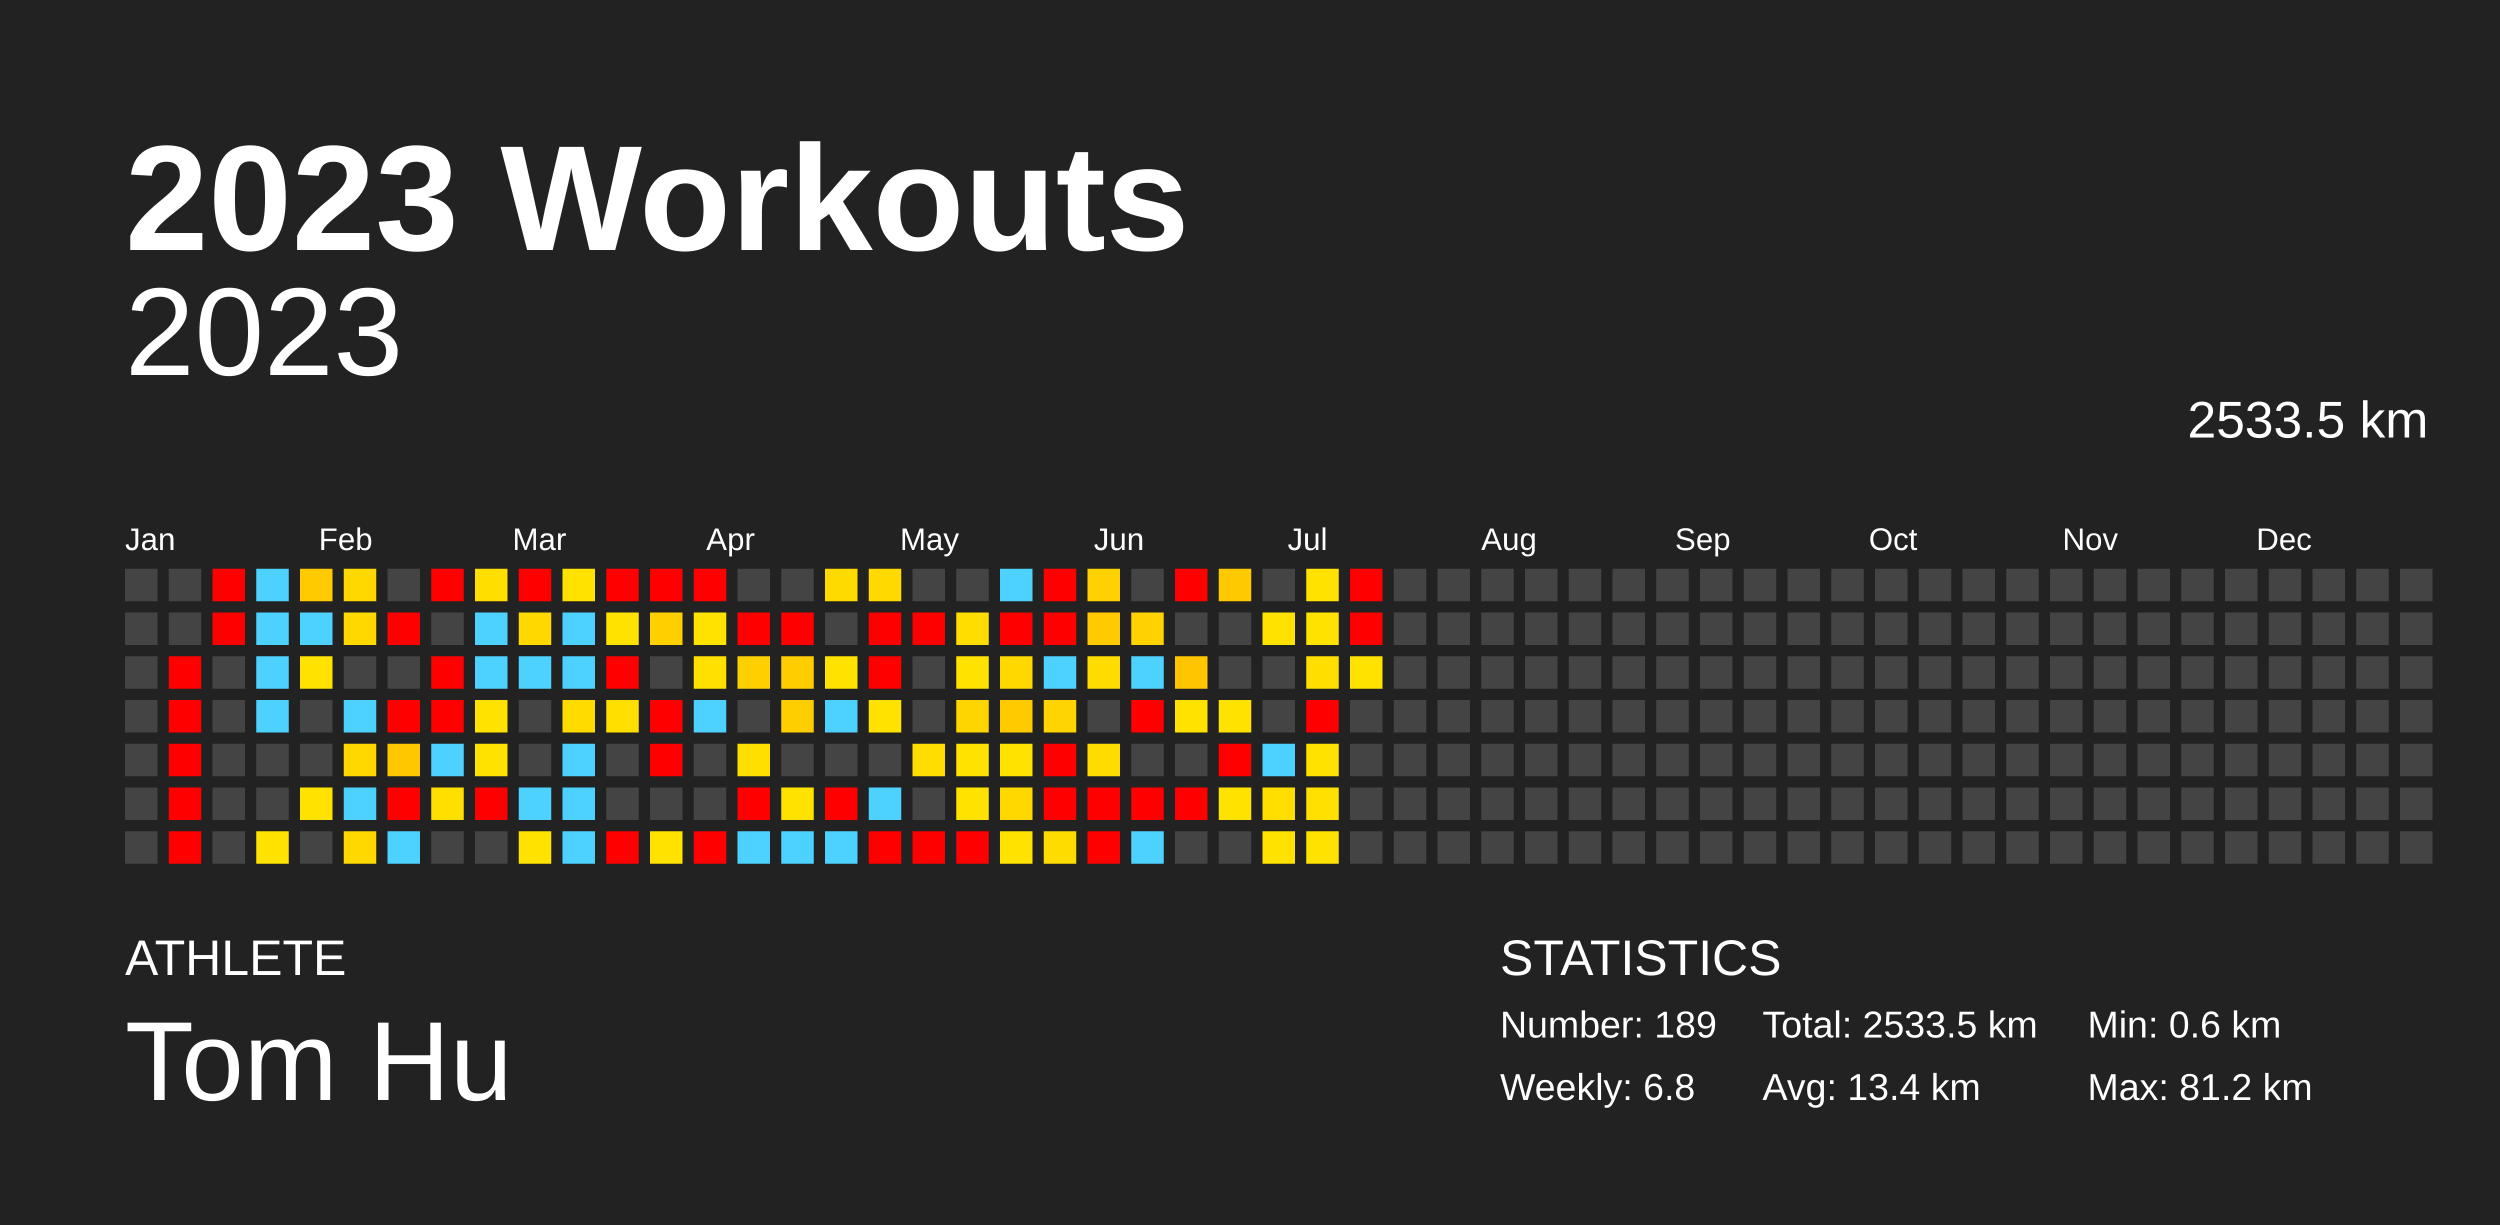
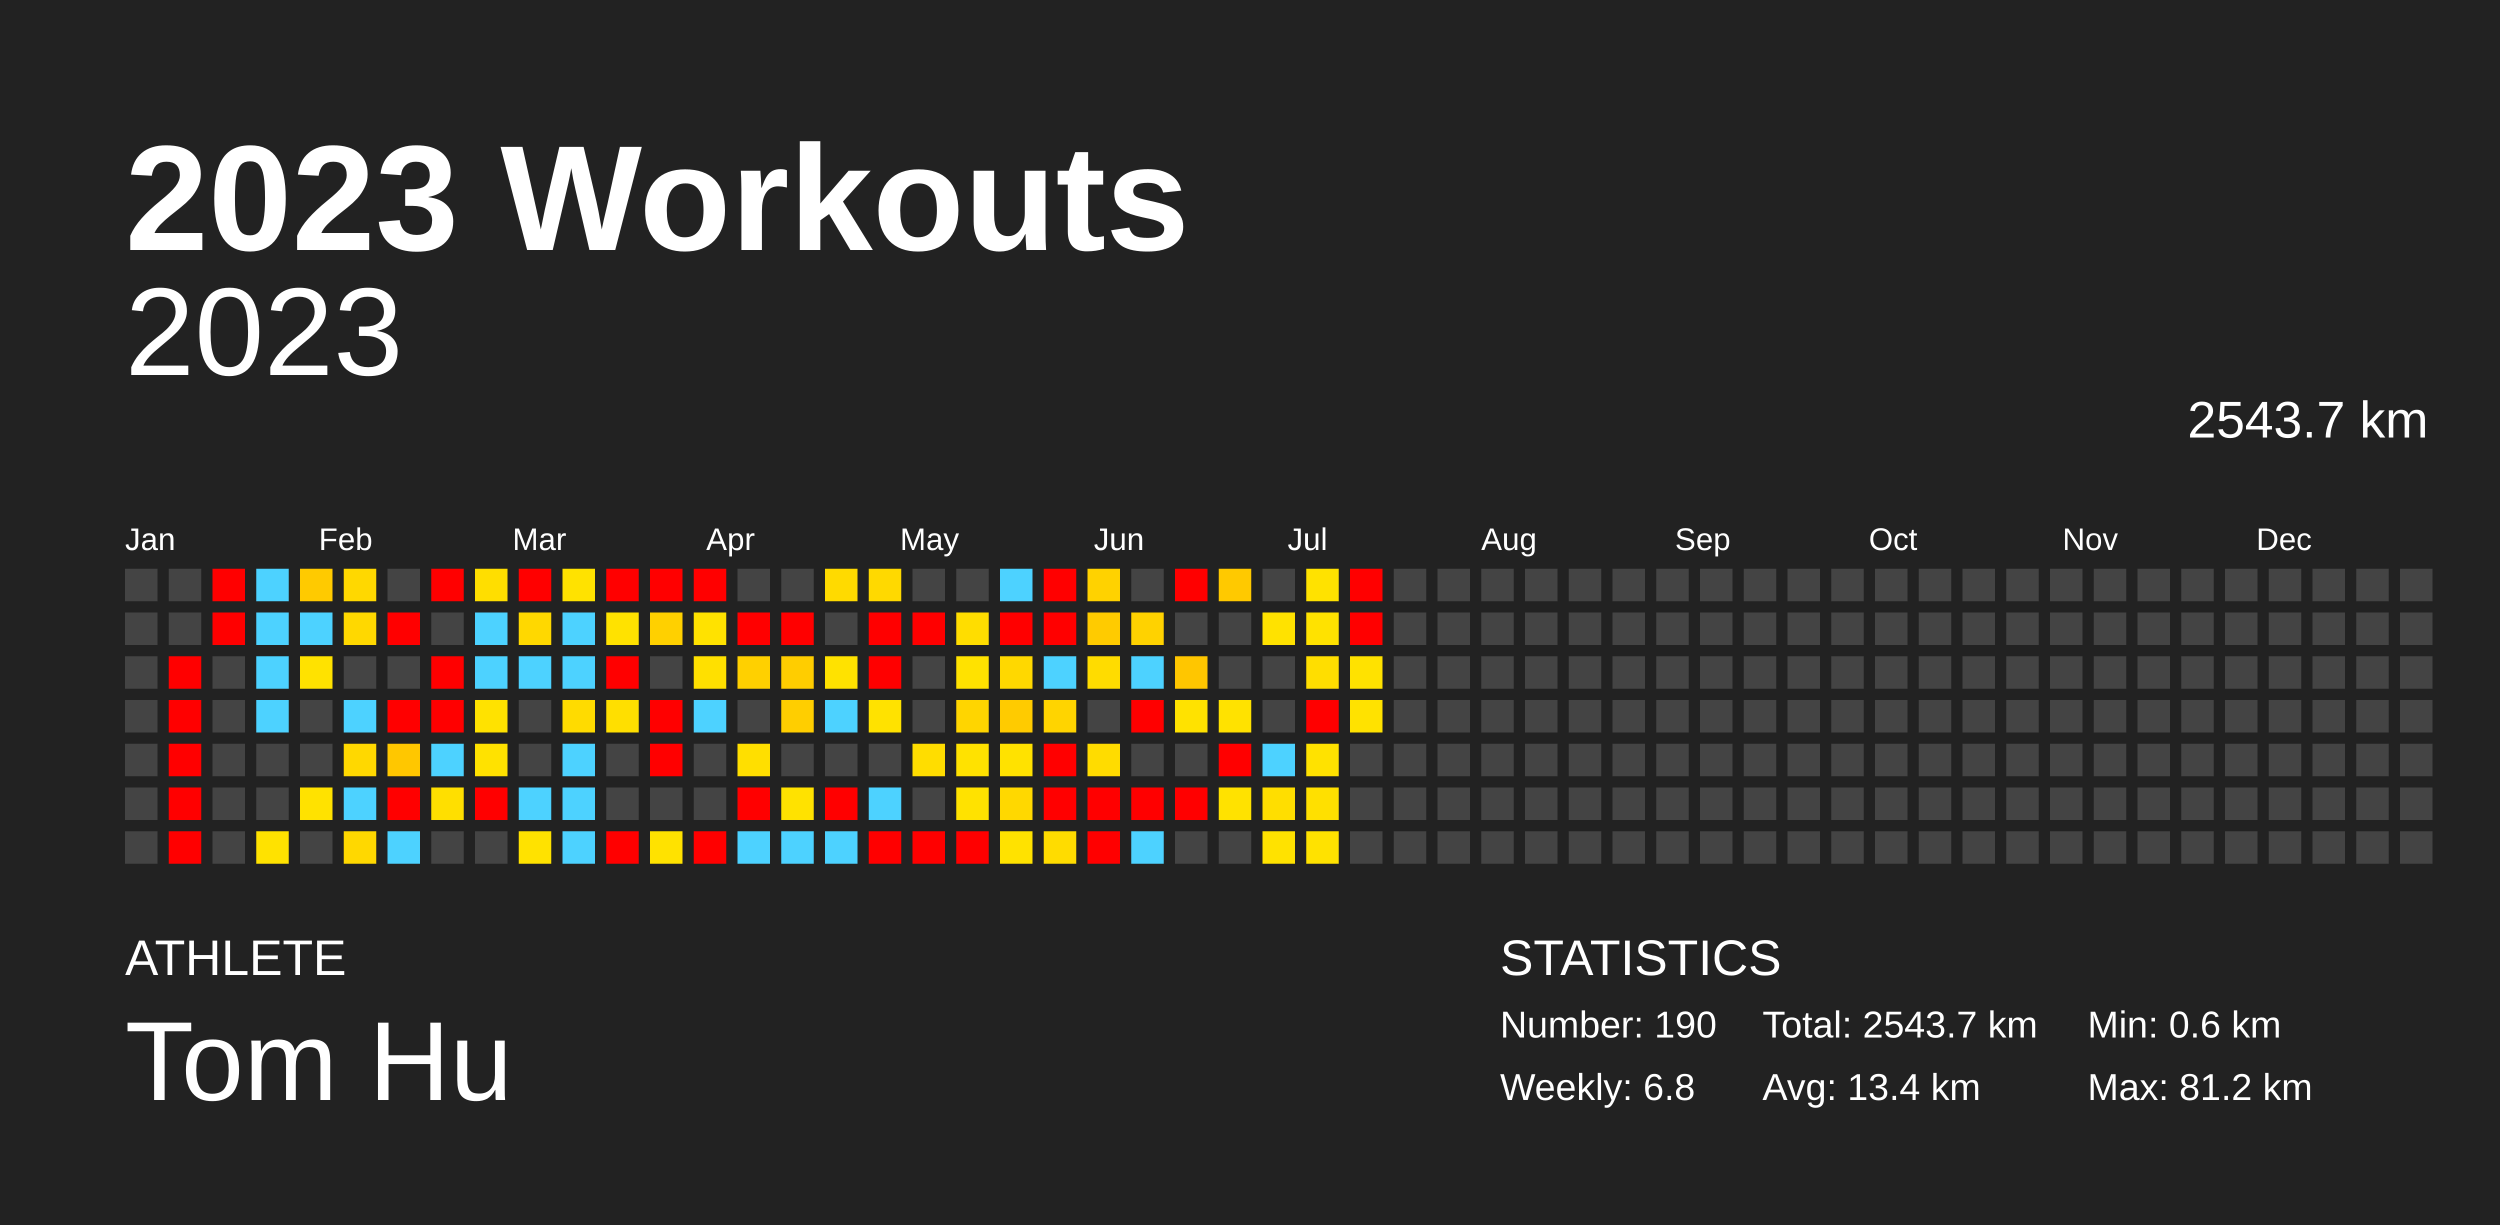
<svg xmlns="http://www.w3.org/2000/svg" baseProfile="full" height="98mm" version="1.1" viewBox="0,0,200,98" width="200mm">
  <defs />
  <rect fill="#222222" height="98" width="200" x="0" y="0" />
  <text fill="#FFFFFF" style="font-size:12px; font-family:Arial; font-weight:bold;" x="10" y="20">2023 Workouts</text>
  <text fill="#FFFFFF" style="font-size:4px; font-family:Arial" x="10" y="78">ATHLETE</text>
  <text fill="#FFFFFF" style="font-size:9px; font-family:Arial" x="10" y="88">Tom Hu</text>
  <text fill="#FFFFFF" style="font-size:4px; font-family:Arial" x="120" y="78">STATISTICS</text>
-   <text fill="#FFFFFF" style="font-size:3px; font-family:Arial" x="120" y="83">Number: 189</text>
+   <text fill="#FFFFFF" style="font-size:3px; font-family:Arial" x="120" y="83">Number: 190</text>
  <text fill="#FFFFFF" style="font-size:3px; font-family:Arial" x="120" y="88">Weekly: 6.8</text>
-   <text fill="#FFFFFF" style="font-size:3px; font-family:Arial" x="141" y="83">Total: 2533.5 km</text>
+   <text fill="#FFFFFF" style="font-size:3px; font-family:Arial" x="141" y="83">Total: 2543.7 km</text>
  <text fill="#FFFFFF" style="font-size:3px; font-family:Arial" x="141" y="88">Avg: 13.4 km</text>
  <text fill="#FFFFFF" style="font-size:3px; font-family:Arial" x="167" y="83">Min: 0.6 km</text>
  <text fill="#FFFFFF" style="font-size:3px; font-family:Arial" x="167" y="88">Max: 81.2 km</text>
  <text alignment-baseline="hanging" fill="#FFFFFF" style="font-size:10.0px; font-family:Arial;" x="10" y="30">2023</text>
-   <text alignment-baseline="hanging" fill="#FFFFFF" style="font-size:4.125px; font-family:Arial;" x="175" y="35">2533.5 km</text>
+   <text alignment-baseline="hanging" fill="#FFFFFF" style="font-size:4.125px; font-family:Arial;" x="175" y="35">2543.7 km</text>
  <text fill="#FFFFFF" style="font-size:2.5px; font-family:Arial" x="10.0" y="44">Jan</text>
  <text fill="#FFFFFF" style="font-size:2.5px; font-family:Arial" x="25.5" y="44">Feb</text>
  <text fill="#FFFFFF" style="font-size:2.5px; font-family:Arial" x="41.0" y="44">Mar</text>
  <text fill="#FFFFFF" style="font-size:2.5px; font-family:Arial" x="56.5" y="44">Apr</text>
  <text fill="#FFFFFF" style="font-size:2.5px; font-family:Arial" x="72.0" y="44">May</text>
  <text fill="#FFFFFF" style="font-size:2.5px; font-family:Arial" x="87.5" y="44">Jun</text>
  <text fill="#FFFFFF" style="font-size:2.5px; font-family:Arial" x="103.0" y="44">Jul</text>
  <text fill="#FFFFFF" style="font-size:2.5px; font-family:Arial" x="118.5" y="44">Aug</text>
  <text fill="#FFFFFF" style="font-size:2.5px; font-family:Arial" x="134.0" y="44">Sep</text>
  <text fill="#FFFFFF" style="font-size:2.5px; font-family:Arial" x="149.5" y="44">Oct</text>
  <text fill="#FFFFFF" style="font-size:2.5px; font-family:Arial" x="165.0" y="44">Nov</text>
  <text fill="#FFFFFF" style="font-size:2.5px; font-family:Arial" x="180.5" y="44">Dec</text>
  <rect fill="#444444" height="2.6" width="2.6" x="10.0" y="45.5" />
  <rect fill="#444444" height="2.6" width="2.6" x="10.0" y="49.0" />
  <rect fill="#444444" height="2.6" width="2.6" x="10.0" y="52.5" />
  <rect fill="#444444" height="2.6" width="2.6" x="10.0" y="56.0" />
  <rect fill="#444444" height="2.6" width="2.6" x="10.0" y="59.5" />
  <rect fill="#444444" height="2.6" width="2.6" x="10.0" y="63.0" />
  <rect fill="#444444" height="2.6" width="2.6" x="10.0" y="66.5" />
  <rect fill="#444444" height="2.6" width="2.6" x="13.5" y="45.5" />
  <rect fill="#444444" height="2.6" width="2.6" x="13.5" y="49.0" />
  <rect fill="red" height="2.6" width="2.6" x="13.5" y="52.5" />
  <rect fill="red" height="2.6" width="2.6" x="13.5" y="56.0" />
  <rect fill="red" height="2.6" width="2.6" x="13.5" y="59.5" />
  <rect fill="red" height="2.6" width="2.6" x="13.5" y="63.0" />
  <rect fill="red" height="2.6" width="2.6" x="13.5" y="66.5" />
  <rect fill="red" height="2.6" width="2.6" x="17.0" y="45.5" />
  <rect fill="red" height="2.6" width="2.6" x="17.0" y="49.0" />
  <rect fill="#444444" height="2.6" width="2.6" x="17.0" y="52.5" />
  <rect fill="#444444" height="2.6" width="2.6" x="17.0" y="56.0" />
  <rect fill="#444444" height="2.6" width="2.6" x="17.0" y="59.5" />
  <rect fill="#444444" height="2.6" width="2.6" x="17.0" y="63.0" />
  <rect fill="#444444" height="2.6" width="2.6" x="17.0" y="66.5" />
  <rect fill="#4dd2ff" height="2.6" width="2.6" x="20.5" y="45.5" />
  <rect fill="#4dd2ff" height="2.6" width="2.6" x="20.5" y="49.0" />
  <rect fill="#4dd2ff" height="2.6" width="2.6" x="20.5" y="52.5" />
  <rect fill="#4dd2ff" height="2.6" width="2.6" x="20.5" y="56.0" />
  <rect fill="#444444" height="2.6" width="2.6" x="20.5" y="59.5" />
  <rect fill="#444444" height="2.6" width="2.6" x="20.5" y="63.0" />
  <rect fill="#ffe200" height="2.6" width="2.6" x="20.5" y="66.5" />
  <rect fill="#ffca00" height="2.6" width="2.6" x="24.0" y="45.5" />
  <rect fill="#4dd2ff" height="2.6" width="2.6" x="24.0" y="49.0" />
  <rect fill="#ffe200" height="2.6" width="2.6" x="24.0" y="52.5" />
  <rect fill="#444444" height="2.6" width="2.6" x="24.0" y="56.0" />
  <rect fill="#444444" height="2.6" width="2.6" x="24.0" y="59.5" />
  <rect fill="#ffe200" height="2.6" width="2.6" x="24.0" y="63.0" />
  <rect fill="#444444" height="2.6" width="2.6" x="24.0" y="66.5" />
  <rect fill="#ffd800" height="2.6" width="2.6" x="27.5" y="45.5" />
  <rect fill="#ffd800" height="2.6" width="2.6" x="27.5" y="49.0" />
  <rect fill="#444444" height="2.6" width="2.6" x="27.5" y="52.5" />
  <rect fill="#4dd2ff" height="2.6" width="2.6" x="27.5" y="56.0" />
  <rect fill="#ffd800" height="2.6" width="2.6" x="27.5" y="59.5" />
  <rect fill="#4dd2ff" height="2.6" width="2.6" x="27.5" y="63.0" />
  <rect fill="#ffd800" height="2.6" width="2.6" x="27.5" y="66.5" />
  <rect fill="#444444" height="2.6" width="2.6" x="31.0" y="45.5" />
  <rect fill="red" height="2.6" width="2.6" x="31.0" y="49.0" />
  <rect fill="#444444" height="2.6" width="2.6" x="31.0" y="52.5" />
  <rect fill="red" height="2.6" width="2.6" x="31.0" y="56.0" />
  <rect fill="#ffc700" height="2.6" width="2.6" x="31.0" y="59.5" />
  <rect fill="red" height="2.6" width="2.6" x="31.0" y="63.0" />
  <rect fill="#4dd2ff" height="2.6" width="2.6" x="31.0" y="66.5" />
  <rect fill="red" height="2.6" width="2.6" x="34.5" y="45.5" />
  <rect fill="#444444" height="2.6" width="2.6" x="34.5" y="49.0" />
  <rect fill="red" height="2.6" width="2.6" x="34.5" y="52.5" />
  <rect fill="red" height="2.6" width="2.6" x="34.5" y="56.0" />
  <rect fill="#4dd2ff" height="2.6" width="2.6" x="34.5" y="59.5" />
  <rect fill="#ffdf00" height="2.6" width="2.6" x="34.5" y="63.0" />
  <rect fill="#444444" height="2.6" width="2.6" x="34.5" y="66.5" />
  <rect fill="#ffde00" height="2.6" width="2.6" x="38.0" y="45.5" />
  <rect fill="#4dd2ff" height="2.6" width="2.6" x="38.0" y="49.0" />
  <rect fill="#4dd2ff" height="2.6" width="2.6" x="38.0" y="52.5" />
  <rect fill="#ffe200" height="2.6" width="2.6" x="38.0" y="56.0" />
  <rect fill="#ffe200" height="2.6" width="2.6" x="38.0" y="59.5" />
  <rect fill="red" height="2.6" width="2.6" x="38.0" y="63.0" />
  <rect fill="#444444" height="2.6" width="2.6" x="38.0" y="66.5" />
  <rect fill="red" height="2.6" width="2.6" x="41.5" y="45.5" />
  <rect fill="#ffd800" height="2.6" width="2.6" x="41.5" y="49.0" />
  <rect fill="#4dd2ff" height="2.6" width="2.6" x="41.5" y="52.5" />
  <rect fill="#444444" height="2.6" width="2.6" x="41.5" y="56.0" />
  <rect fill="#444444" height="2.6" width="2.6" x="41.5" y="59.5" />
  <rect fill="#4dd2ff" height="2.6" width="2.6" x="41.5" y="63.0" />
  <rect fill="#ffe200" height="2.6" width="2.6" x="41.5" y="66.5" />
  <rect fill="#ffe200" height="2.6" width="2.6" x="45.0" y="45.5" />
  <rect fill="#4dd2ff" height="2.6" width="2.6" x="45.0" y="49.0" />
  <rect fill="#4dd2ff" height="2.6" width="2.6" x="45.0" y="52.5" />
  <rect fill="#ffdb00" height="2.6" width="2.6" x="45.0" y="56.0" />
  <rect fill="#4dd2ff" height="2.6" width="2.6" x="45.0" y="59.5" />
  <rect fill="#4dd2ff" height="2.6" width="2.6" x="45.0" y="63.0" />
  <rect fill="#4dd2ff" height="2.6" width="2.6" x="45.0" y="66.5" />
  <rect fill="red" height="2.6" width="2.6" x="48.5" y="45.5" />
  <rect fill="#ffe200" height="2.6" width="2.6" x="48.5" y="49.0" />
  <rect fill="red" height="2.6" width="2.6" x="48.5" y="52.5" />
  <rect fill="#ffdf00" height="2.6" width="2.6" x="48.5" y="56.0" />
  <rect fill="#444444" height="2.6" width="2.6" x="48.5" y="59.5" />
  <rect fill="#444444" height="2.6" width="2.6" x="48.5" y="63.0" />
  <rect fill="red" height="2.6" width="2.6" x="48.5" y="66.5" />
  <rect fill="red" height="2.6" width="2.6" x="52.0" y="45.5" />
  <rect fill="#ffd000" height="2.6" width="2.6" x="52.0" y="49.0" />
  <rect fill="#444444" height="2.6" width="2.6" x="52.0" y="52.5" />
  <rect fill="red" height="2.6" width="2.6" x="52.0" y="56.0" />
  <rect fill="red" height="2.6" width="2.6" x="52.0" y="59.5" />
  <rect fill="#444444" height="2.6" width="2.6" x="52.0" y="63.0" />
  <rect fill="#ffe200" height="2.6" width="2.6" x="52.0" y="66.5" />
  <rect fill="red" height="2.6" width="2.6" x="55.5" y="45.5" />
  <rect fill="#ffe200" height="2.6" width="2.6" x="55.5" y="49.0" />
  <rect fill="#ffe000" height="2.6" width="2.6" x="55.5" y="52.5" />
  <rect fill="#4dd2ff" height="2.6" width="2.6" x="55.5" y="56.0" />
  <rect fill="#444444" height="2.6" width="2.6" x="55.5" y="59.5" />
  <rect fill="#444444" height="2.6" width="2.6" x="55.5" y="63.0" />
  <rect fill="red" height="2.6" width="2.6" x="55.5" y="66.5" />
  <rect fill="#444444" height="2.6" width="2.6" x="59.0" y="45.5" />
  <rect fill="red" height="2.6" width="2.6" x="59.0" y="49.0" />
  <rect fill="#ffd000" height="2.6" width="2.6" x="59.0" y="52.5" />
  <rect fill="#444444" height="2.6" width="2.6" x="59.0" y="56.0" />
  <rect fill="#ffdf00" height="2.6" width="2.6" x="59.0" y="59.5" />
  <rect fill="red" height="2.6" width="2.6" x="59.0" y="63.0" />
  <rect fill="#4dd2ff" height="2.6" width="2.6" x="59.0" y="66.5" />
  <rect fill="#444444" height="2.6" width="2.6" x="62.5" y="45.5" />
  <rect fill="red" height="2.6" width="2.6" x="62.5" y="49.0" />
  <rect fill="#ffcd00" height="2.6" width="2.6" x="62.5" y="52.5" />
  <rect fill="#ffce00" height="2.6" width="2.6" x="62.5" y="56.0" />
  <rect fill="#444444" height="2.6" width="2.6" x="62.5" y="59.5" />
  <rect fill="#ffe200" height="2.6" width="2.6" x="62.5" y="63.0" />
  <rect fill="#4dd2ff" height="2.6" width="2.6" x="62.5" y="66.5" />
  <rect fill="#ffda00" height="2.6" width="2.6" x="66.0" y="45.5" />
  <rect fill="#444444" height="2.6" width="2.6" x="66.0" y="49.0" />
  <rect fill="#ffe200" height="2.6" width="2.6" x="66.0" y="52.5" />
  <rect fill="#4dd2ff" height="2.6" width="2.6" x="66.0" y="56.0" />
  <rect fill="#444444" height="2.6" width="2.6" x="66.0" y="59.5" />
  <rect fill="red" height="2.6" width="2.6" x="66.0" y="63.0" />
  <rect fill="#4dd2ff" height="2.6" width="2.6" x="66.0" y="66.5" />
  <rect fill="#ffd900" height="2.6" width="2.6" x="69.5" y="45.5" />
  <rect fill="red" height="2.6" width="2.6" x="69.5" y="49.0" />
  <rect fill="red" height="2.6" width="2.6" x="69.5" y="52.5" />
  <rect fill="#ffe200" height="2.6" width="2.6" x="69.5" y="56.0" />
  <rect fill="#444444" height="2.6" width="2.6" x="69.5" y="59.5" />
  <rect fill="#4dd2ff" height="2.6" width="2.6" x="69.5" y="63.0" />
  <rect fill="red" height="2.6" width="2.6" x="69.5" y="66.5" />
  <rect fill="#444444" height="2.6" width="2.6" x="73.0" y="45.5" />
  <rect fill="red" height="2.6" width="2.6" x="73.0" y="49.0" />
  <rect fill="#444444" height="2.6" width="2.6" x="73.0" y="52.5" />
  <rect fill="#444444" height="2.6" width="2.6" x="73.0" y="56.0" />
  <rect fill="#ffdd00" height="2.6" width="2.6" x="73.0" y="59.5" />
  <rect fill="#444444" height="2.6" width="2.6" x="73.0" y="63.0" />
  <rect fill="red" height="2.6" width="2.6" x="73.0" y="66.5" />
  <rect fill="#444444" height="2.6" width="2.6" x="76.5" y="45.5" />
  <rect fill="#ffdd00" height="2.6" width="2.6" x="76.5" y="49.0" />
  <rect fill="#ffe200" height="2.6" width="2.6" x="76.5" y="52.5" />
  <rect fill="#ffd500" height="2.6" width="2.6" x="76.5" y="56.0" />
  <rect fill="#ffe200" height="2.6" width="2.6" x="76.5" y="59.5" />
  <rect fill="#ffe200" height="2.6" width="2.6" x="76.5" y="63.0" />
  <rect fill="red" height="2.6" width="2.6" x="76.5" y="66.5" />
  <rect fill="#4dd2ff" height="2.6" width="2.6" x="80.0" y="45.5" />
  <rect fill="red" height="2.6" width="2.6" x="80.0" y="49.0" />
  <rect fill="#ffd800" height="2.6" width="2.6" x="80.0" y="52.5" />
  <rect fill="#ffcb00" height="2.6" width="2.6" x="80.0" y="56.0" />
  <rect fill="#ffe200" height="2.6" width="2.6" x="80.0" y="59.5" />
  <rect fill="#ffd800" height="2.6" width="2.6" x="80.0" y="63.0" />
  <rect fill="#ffe200" height="2.6" width="2.6" x="80.0" y="66.5" />
  <rect fill="red" height="2.6" width="2.6" x="83.5" y="45.5" />
  <rect fill="red" height="2.6" width="2.6" x="83.5" y="49.0" />
  <rect fill="#4dd2ff" height="2.6" width="2.6" x="83.5" y="52.5" />
  <rect fill="#ffd400" height="2.6" width="2.6" x="83.5" y="56.0" />
  <rect fill="red" height="2.6" width="2.6" x="83.5" y="59.5" />
  <rect fill="red" height="2.6" width="2.6" x="83.5" y="63.0" />
  <rect fill="#ffdc00" height="2.6" width="2.6" x="83.5" y="66.5" />
  <rect fill="#ffd200" height="2.6" width="2.6" x="87.0" y="45.5" />
  <rect fill="#ffcb00" height="2.6" width="2.6" x="87.0" y="49.0" />
  <rect fill="#ffdc00" height="2.6" width="2.6" x="87.0" y="52.5" />
  <rect fill="#444444" height="2.6" width="2.6" x="87.0" y="56.0" />
  <rect fill="#ffdc00" height="2.6" width="2.6" x="87.0" y="59.5" />
  <rect fill="red" height="2.6" width="2.6" x="87.0" y="63.0" />
  <rect fill="red" height="2.6" width="2.6" x="87.0" y="66.5" />
  <rect fill="#444444" height="2.6" width="2.6" x="90.5" y="45.5" />
  <rect fill="#ffd200" height="2.6" width="2.6" x="90.5" y="49.0" />
  <rect fill="#4dd2ff" height="2.6" width="2.6" x="90.5" y="52.5" />
  <rect fill="red" height="2.6" width="2.6" x="90.5" y="56.0" />
  <rect fill="#444444" height="2.6" width="2.6" x="90.5" y="59.5" />
  <rect fill="red" height="2.6" width="2.6" x="90.5" y="63.0" />
  <rect fill="#4dd2ff" height="2.6" width="2.6" x="90.5" y="66.5" />
  <rect fill="red" height="2.6" width="2.6" x="94.0" y="45.5" />
  <rect fill="#444444" height="2.6" width="2.6" x="94.0" y="49.0" />
  <rect fill="#ffc600" height="2.6" width="2.6" x="94.0" y="52.5" />
  <rect fill="#ffe200" height="2.6" width="2.6" x="94.0" y="56.0" />
  <rect fill="#444444" height="2.6" width="2.6" x="94.0" y="59.5" />
  <rect fill="red" height="2.6" width="2.6" x="94.0" y="63.0" />
  <rect fill="#444444" height="2.6" width="2.6" x="94.0" y="66.5" />
  <rect fill="#ffc900" height="2.6" width="2.6" x="97.5" y="45.5" />
  <rect fill="#444444" height="2.6" width="2.6" x="97.5" y="49.0" />
  <rect fill="#444444" height="2.6" width="2.6" x="97.5" y="52.5" />
  <rect fill="#ffe200" height="2.6" width="2.6" x="97.5" y="56.0" />
  <rect fill="red" height="2.6" width="2.6" x="97.5" y="59.5" />
  <rect fill="#ffe200" height="2.6" width="2.6" x="97.5" y="63.0" />
  <rect fill="#444444" height="2.6" width="2.6" x="97.5" y="66.5" />
  <rect fill="#444444" height="2.6" width="2.6" x="101.0" y="45.5" />
  <rect fill="#ffe200" height="2.6" width="2.6" x="101.0" y="49.0" />
  <rect fill="#444444" height="2.6" width="2.6" x="101.0" y="52.5" />
  <rect fill="#444444" height="2.6" width="2.6" x="101.0" y="56.0" />
  <rect fill="#4dd2ff" height="2.6" width="2.6" x="101.0" y="59.5" />
  <rect fill="#ffde00" height="2.6" width="2.6" x="101.0" y="63.0" />
  <rect fill="#ffe200" height="2.6" width="2.6" x="101.0" y="66.5" />
  <rect fill="#ffe200" height="2.6" width="2.6" x="104.5" y="45.5" />
  <rect fill="#ffe200" height="2.6" width="2.6" x="104.5" y="49.0" />
  <rect fill="#ffde00" height="2.6" width="2.6" x="104.5" y="52.5" />
  <rect fill="red" height="2.6" width="2.6" x="104.5" y="56.0" />
  <rect fill="#ffe200" height="2.6" width="2.6" x="104.5" y="59.5" />
  <rect fill="#ffe000" height="2.6" width="2.6" x="104.5" y="63.0" />
  <rect fill="#ffe200" height="2.6" width="2.6" x="104.5" y="66.5" />
  <rect fill="red" height="2.6" width="2.6" x="108.0" y="45.5" />
  <rect fill="red" height="2.6" width="2.6" x="108.0" y="49.0" />
  <rect fill="#ffe200" height="2.6" width="2.6" x="108.0" y="52.5" />
-   <rect fill="#444444" height="2.6" width="2.6" x="108.0" y="56.0" />
+   <rect fill="#ffe200" height="2.6" width="2.6" x="108.0" y="56.0" />
  <rect fill="#444444" height="2.6" width="2.6" x="108.0" y="59.5" />
  <rect fill="#444444" height="2.6" width="2.6" x="108.0" y="63.0" />
  <rect fill="#444444" height="2.6" width="2.6" x="108.0" y="66.5" />
  <rect fill="#444444" height="2.6" width="2.6" x="111.5" y="45.5" />
  <rect fill="#444444" height="2.6" width="2.6" x="111.5" y="49.0" />
  <rect fill="#444444" height="2.6" width="2.6" x="111.5" y="52.5" />
  <rect fill="#444444" height="2.6" width="2.6" x="111.5" y="56.0" />
  <rect fill="#444444" height="2.6" width="2.6" x="111.5" y="59.5" />
  <rect fill="#444444" height="2.6" width="2.6" x="111.5" y="63.0" />
  <rect fill="#444444" height="2.6" width="2.6" x="111.5" y="66.5" />
  <rect fill="#444444" height="2.6" width="2.6" x="115.0" y="45.5" />
  <rect fill="#444444" height="2.6" width="2.6" x="115.0" y="49.0" />
  <rect fill="#444444" height="2.6" width="2.6" x="115.0" y="52.5" />
  <rect fill="#444444" height="2.6" width="2.6" x="115.0" y="56.0" />
  <rect fill="#444444" height="2.6" width="2.6" x="115.0" y="59.5" />
  <rect fill="#444444" height="2.6" width="2.6" x="115.0" y="63.0" />
  <rect fill="#444444" height="2.6" width="2.6" x="115.0" y="66.5" />
  <rect fill="#444444" height="2.6" width="2.6" x="118.5" y="45.5" />
  <rect fill="#444444" height="2.6" width="2.6" x="118.5" y="49.0" />
  <rect fill="#444444" height="2.6" width="2.6" x="118.5" y="52.5" />
  <rect fill="#444444" height="2.6" width="2.6" x="118.5" y="56.0" />
  <rect fill="#444444" height="2.6" width="2.6" x="118.5" y="59.5" />
  <rect fill="#444444" height="2.6" width="2.6" x="118.5" y="63.0" />
  <rect fill="#444444" height="2.6" width="2.6" x="118.5" y="66.5" />
  <rect fill="#444444" height="2.6" width="2.6" x="122.0" y="45.5" />
  <rect fill="#444444" height="2.6" width="2.6" x="122.0" y="49.0" />
  <rect fill="#444444" height="2.6" width="2.6" x="122.0" y="52.5" />
  <rect fill="#444444" height="2.6" width="2.6" x="122.0" y="56.0" />
  <rect fill="#444444" height="2.6" width="2.6" x="122.0" y="59.5" />
  <rect fill="#444444" height="2.6" width="2.6" x="122.0" y="63.0" />
  <rect fill="#444444" height="2.6" width="2.6" x="122.0" y="66.5" />
  <rect fill="#444444" height="2.6" width="2.6" x="125.5" y="45.5" />
  <rect fill="#444444" height="2.6" width="2.6" x="125.5" y="49.0" />
  <rect fill="#444444" height="2.6" width="2.6" x="125.5" y="52.5" />
  <rect fill="#444444" height="2.6" width="2.6" x="125.5" y="56.0" />
  <rect fill="#444444" height="2.6" width="2.6" x="125.5" y="59.5" />
  <rect fill="#444444" height="2.6" width="2.6" x="125.5" y="63.0" />
  <rect fill="#444444" height="2.6" width="2.6" x="125.5" y="66.5" />
  <rect fill="#444444" height="2.6" width="2.6" x="129.0" y="45.5" />
  <rect fill="#444444" height="2.6" width="2.6" x="129.0" y="49.0" />
  <rect fill="#444444" height="2.6" width="2.6" x="129.0" y="52.5" />
  <rect fill="#444444" height="2.6" width="2.6" x="129.0" y="56.0" />
  <rect fill="#444444" height="2.6" width="2.6" x="129.0" y="59.5" />
  <rect fill="#444444" height="2.6" width="2.6" x="129.0" y="63.0" />
  <rect fill="#444444" height="2.6" width="2.6" x="129.0" y="66.5" />
  <rect fill="#444444" height="2.6" width="2.6" x="132.5" y="45.5" />
  <rect fill="#444444" height="2.6" width="2.6" x="132.5" y="49.0" />
  <rect fill="#444444" height="2.6" width="2.6" x="132.5" y="52.5" />
  <rect fill="#444444" height="2.6" width="2.6" x="132.5" y="56.0" />
  <rect fill="#444444" height="2.6" width="2.6" x="132.5" y="59.5" />
  <rect fill="#444444" height="2.6" width="2.6" x="132.5" y="63.0" />
  <rect fill="#444444" height="2.6" width="2.6" x="132.5" y="66.5" />
  <rect fill="#444444" height="2.6" width="2.6" x="136.0" y="45.5" />
  <rect fill="#444444" height="2.6" width="2.6" x="136.0" y="49.0" />
  <rect fill="#444444" height="2.6" width="2.6" x="136.0" y="52.5" />
  <rect fill="#444444" height="2.6" width="2.6" x="136.0" y="56.0" />
  <rect fill="#444444" height="2.6" width="2.6" x="136.0" y="59.5" />
  <rect fill="#444444" height="2.6" width="2.6" x="136.0" y="63.0" />
  <rect fill="#444444" height="2.6" width="2.6" x="136.0" y="66.5" />
  <rect fill="#444444" height="2.6" width="2.6" x="139.5" y="45.5" />
  <rect fill="#444444" height="2.6" width="2.6" x="139.5" y="49.0" />
  <rect fill="#444444" height="2.6" width="2.6" x="139.5" y="52.5" />
  <rect fill="#444444" height="2.6" width="2.6" x="139.5" y="56.0" />
  <rect fill="#444444" height="2.6" width="2.6" x="139.5" y="59.5" />
  <rect fill="#444444" height="2.6" width="2.6" x="139.5" y="63.0" />
  <rect fill="#444444" height="2.6" width="2.6" x="139.5" y="66.5" />
  <rect fill="#444444" height="2.6" width="2.6" x="143.0" y="45.5" />
  <rect fill="#444444" height="2.6" width="2.6" x="143.0" y="49.0" />
  <rect fill="#444444" height="2.6" width="2.6" x="143.0" y="52.5" />
  <rect fill="#444444" height="2.6" width="2.6" x="143.0" y="56.0" />
  <rect fill="#444444" height="2.6" width="2.6" x="143.0" y="59.5" />
  <rect fill="#444444" height="2.6" width="2.6" x="143.0" y="63.0" />
  <rect fill="#444444" height="2.6" width="2.6" x="143.0" y="66.5" />
  <rect fill="#444444" height="2.6" width="2.6" x="146.5" y="45.5" />
  <rect fill="#444444" height="2.6" width="2.6" x="146.5" y="49.0" />
  <rect fill="#444444" height="2.6" width="2.6" x="146.5" y="52.5" />
  <rect fill="#444444" height="2.6" width="2.6" x="146.5" y="56.0" />
  <rect fill="#444444" height="2.6" width="2.6" x="146.5" y="59.5" />
  <rect fill="#444444" height="2.6" width="2.6" x="146.5" y="63.0" />
  <rect fill="#444444" height="2.6" width="2.6" x="146.5" y="66.5" />
  <rect fill="#444444" height="2.6" width="2.6" x="150.0" y="45.5" />
  <rect fill="#444444" height="2.6" width="2.6" x="150.0" y="49.0" />
  <rect fill="#444444" height="2.6" width="2.6" x="150.0" y="52.5" />
  <rect fill="#444444" height="2.6" width="2.6" x="150.0" y="56.0" />
  <rect fill="#444444" height="2.6" width="2.6" x="150.0" y="59.5" />
  <rect fill="#444444" height="2.6" width="2.6" x="150.0" y="63.0" />
  <rect fill="#444444" height="2.6" width="2.6" x="150.0" y="66.5" />
  <rect fill="#444444" height="2.6" width="2.6" x="153.5" y="45.5" />
  <rect fill="#444444" height="2.6" width="2.6" x="153.5" y="49.0" />
  <rect fill="#444444" height="2.6" width="2.6" x="153.5" y="52.5" />
  <rect fill="#444444" height="2.6" width="2.6" x="153.5" y="56.0" />
  <rect fill="#444444" height="2.6" width="2.6" x="153.5" y="59.5" />
  <rect fill="#444444" height="2.6" width="2.6" x="153.5" y="63.0" />
  <rect fill="#444444" height="2.6" width="2.6" x="153.5" y="66.5" />
  <rect fill="#444444" height="2.6" width="2.6" x="157.0" y="45.5" />
  <rect fill="#444444" height="2.6" width="2.6" x="157.0" y="49.0" />
  <rect fill="#444444" height="2.6" width="2.6" x="157.0" y="52.5" />
  <rect fill="#444444" height="2.6" width="2.6" x="157.0" y="56.0" />
  <rect fill="#444444" height="2.6" width="2.6" x="157.0" y="59.5" />
  <rect fill="#444444" height="2.6" width="2.6" x="157.0" y="63.0" />
  <rect fill="#444444" height="2.6" width="2.6" x="157.0" y="66.5" />
  <rect fill="#444444" height="2.6" width="2.6" x="160.5" y="45.5" />
  <rect fill="#444444" height="2.6" width="2.6" x="160.5" y="49.0" />
  <rect fill="#444444" height="2.6" width="2.6" x="160.5" y="52.5" />
  <rect fill="#444444" height="2.6" width="2.6" x="160.5" y="56.0" />
  <rect fill="#444444" height="2.6" width="2.6" x="160.5" y="59.5" />
  <rect fill="#444444" height="2.6" width="2.6" x="160.5" y="63.0" />
  <rect fill="#444444" height="2.6" width="2.6" x="160.5" y="66.5" />
  <rect fill="#444444" height="2.6" width="2.6" x="164.0" y="45.5" />
  <rect fill="#444444" height="2.6" width="2.6" x="164.0" y="49.0" />
  <rect fill="#444444" height="2.6" width="2.6" x="164.0" y="52.5" />
  <rect fill="#444444" height="2.6" width="2.6" x="164.0" y="56.0" />
  <rect fill="#444444" height="2.6" width="2.6" x="164.0" y="59.5" />
  <rect fill="#444444" height="2.6" width="2.6" x="164.0" y="63.0" />
  <rect fill="#444444" height="2.6" width="2.6" x="164.0" y="66.5" />
  <rect fill="#444444" height="2.6" width="2.6" x="167.5" y="45.5" />
  <rect fill="#444444" height="2.6" width="2.6" x="167.5" y="49.0" />
  <rect fill="#444444" height="2.6" width="2.6" x="167.5" y="52.5" />
  <rect fill="#444444" height="2.6" width="2.6" x="167.5" y="56.0" />
  <rect fill="#444444" height="2.6" width="2.6" x="167.5" y="59.5" />
  <rect fill="#444444" height="2.6" width="2.6" x="167.5" y="63.0" />
  <rect fill="#444444" height="2.6" width="2.6" x="167.5" y="66.5" />
  <rect fill="#444444" height="2.6" width="2.6" x="171.0" y="45.5" />
  <rect fill="#444444" height="2.6" width="2.6" x="171.0" y="49.0" />
  <rect fill="#444444" height="2.6" width="2.6" x="171.0" y="52.5" />
  <rect fill="#444444" height="2.6" width="2.6" x="171.0" y="56.0" />
  <rect fill="#444444" height="2.6" width="2.6" x="171.0" y="59.5" />
  <rect fill="#444444" height="2.6" width="2.6" x="171.0" y="63.0" />
  <rect fill="#444444" height="2.6" width="2.6" x="171.0" y="66.5" />
  <rect fill="#444444" height="2.6" width="2.6" x="174.5" y="45.5" />
  <rect fill="#444444" height="2.6" width="2.6" x="174.5" y="49.0" />
  <rect fill="#444444" height="2.6" width="2.6" x="174.5" y="52.5" />
  <rect fill="#444444" height="2.6" width="2.6" x="174.5" y="56.0" />
  <rect fill="#444444" height="2.6" width="2.6" x="174.5" y="59.5" />
  <rect fill="#444444" height="2.6" width="2.6" x="174.5" y="63.0" />
  <rect fill="#444444" height="2.6" width="2.6" x="174.5" y="66.5" />
  <rect fill="#444444" height="2.6" width="2.6" x="178.0" y="45.5" />
  <rect fill="#444444" height="2.6" width="2.6" x="178.0" y="49.0" />
  <rect fill="#444444" height="2.6" width="2.6" x="178.0" y="52.5" />
  <rect fill="#444444" height="2.6" width="2.6" x="178.0" y="56.0" />
  <rect fill="#444444" height="2.6" width="2.6" x="178.0" y="59.5" />
  <rect fill="#444444" height="2.6" width="2.6" x="178.0" y="63.0" />
  <rect fill="#444444" height="2.6" width="2.6" x="178.0" y="66.5" />
  <rect fill="#444444" height="2.6" width="2.6" x="181.5" y="45.5" />
  <rect fill="#444444" height="2.6" width="2.6" x="181.5" y="49.0" />
  <rect fill="#444444" height="2.6" width="2.6" x="181.5" y="52.5" />
  <rect fill="#444444" height="2.6" width="2.6" x="181.5" y="56.0" />
  <rect fill="#444444" height="2.6" width="2.6" x="181.5" y="59.5" />
  <rect fill="#444444" height="2.6" width="2.6" x="181.5" y="63.0" />
  <rect fill="#444444" height="2.6" width="2.6" x="181.5" y="66.5" />
  <rect fill="#444444" height="2.6" width="2.6" x="185.0" y="45.5" />
  <rect fill="#444444" height="2.6" width="2.6" x="185.0" y="49.0" />
  <rect fill="#444444" height="2.6" width="2.6" x="185.0" y="52.5" />
  <rect fill="#444444" height="2.6" width="2.6" x="185.0" y="56.0" />
  <rect fill="#444444" height="2.6" width="2.6" x="185.0" y="59.5" />
  <rect fill="#444444" height="2.6" width="2.6" x="185.0" y="63.0" />
  <rect fill="#444444" height="2.6" width="2.6" x="185.0" y="66.5" />
  <rect fill="#444444" height="2.6" width="2.6" x="188.5" y="45.5" />
  <rect fill="#444444" height="2.6" width="2.6" x="188.5" y="49.0" />
  <rect fill="#444444" height="2.6" width="2.6" x="188.5" y="52.5" />
  <rect fill="#444444" height="2.6" width="2.6" x="188.5" y="56.0" />
  <rect fill="#444444" height="2.6" width="2.6" x="188.5" y="59.5" />
  <rect fill="#444444" height="2.6" width="2.6" x="188.5" y="63.0" />
  <rect fill="#444444" height="2.6" width="2.6" x="188.5" y="66.5" />
  <rect fill="#444444" height="2.6" width="2.6" x="192.0" y="45.5" />
  <rect fill="#444444" height="2.6" width="2.6" x="192.0" y="49.0" />
  <rect fill="#444444" height="2.6" width="2.6" x="192.0" y="52.5" />
  <rect fill="#444444" height="2.6" width="2.6" x="192.0" y="56.0" />
  <rect fill="#444444" height="2.6" width="2.6" x="192.0" y="59.5" />
  <rect fill="#444444" height="2.6" width="2.6" x="192.0" y="63.0" />
  <rect fill="#444444" height="2.6" width="2.6" x="192.0" y="66.5" />
</svg>
